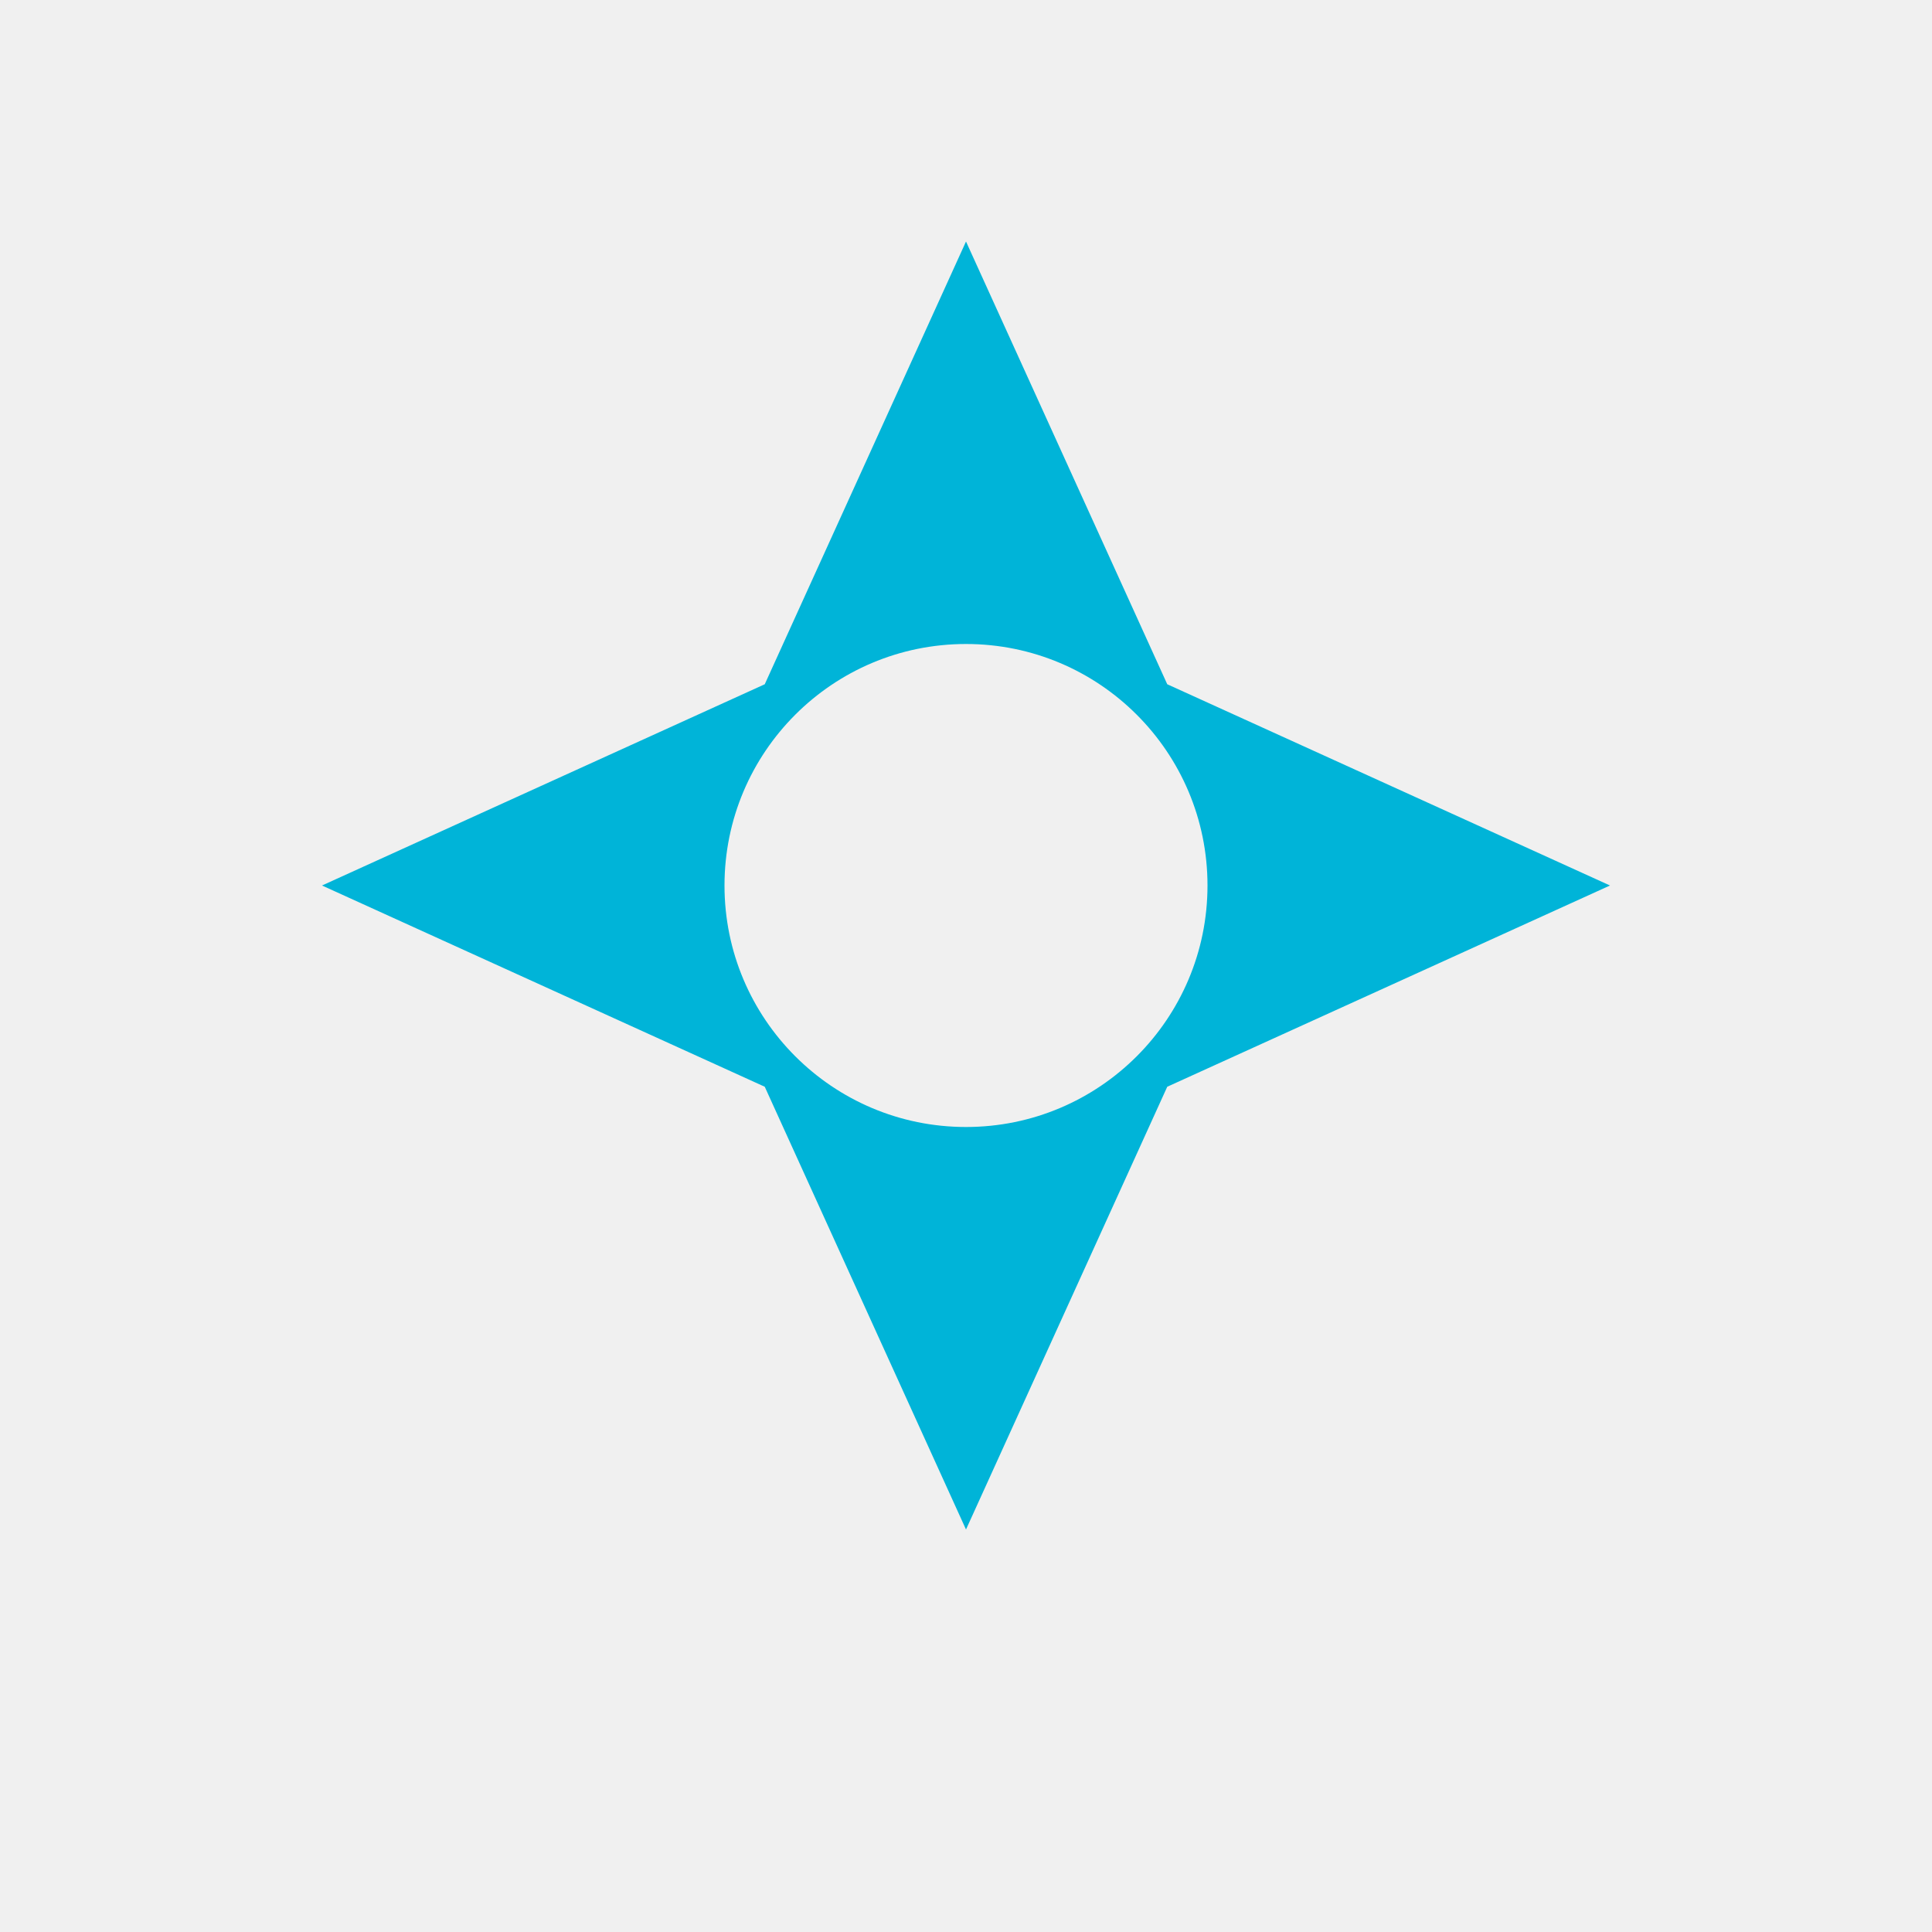
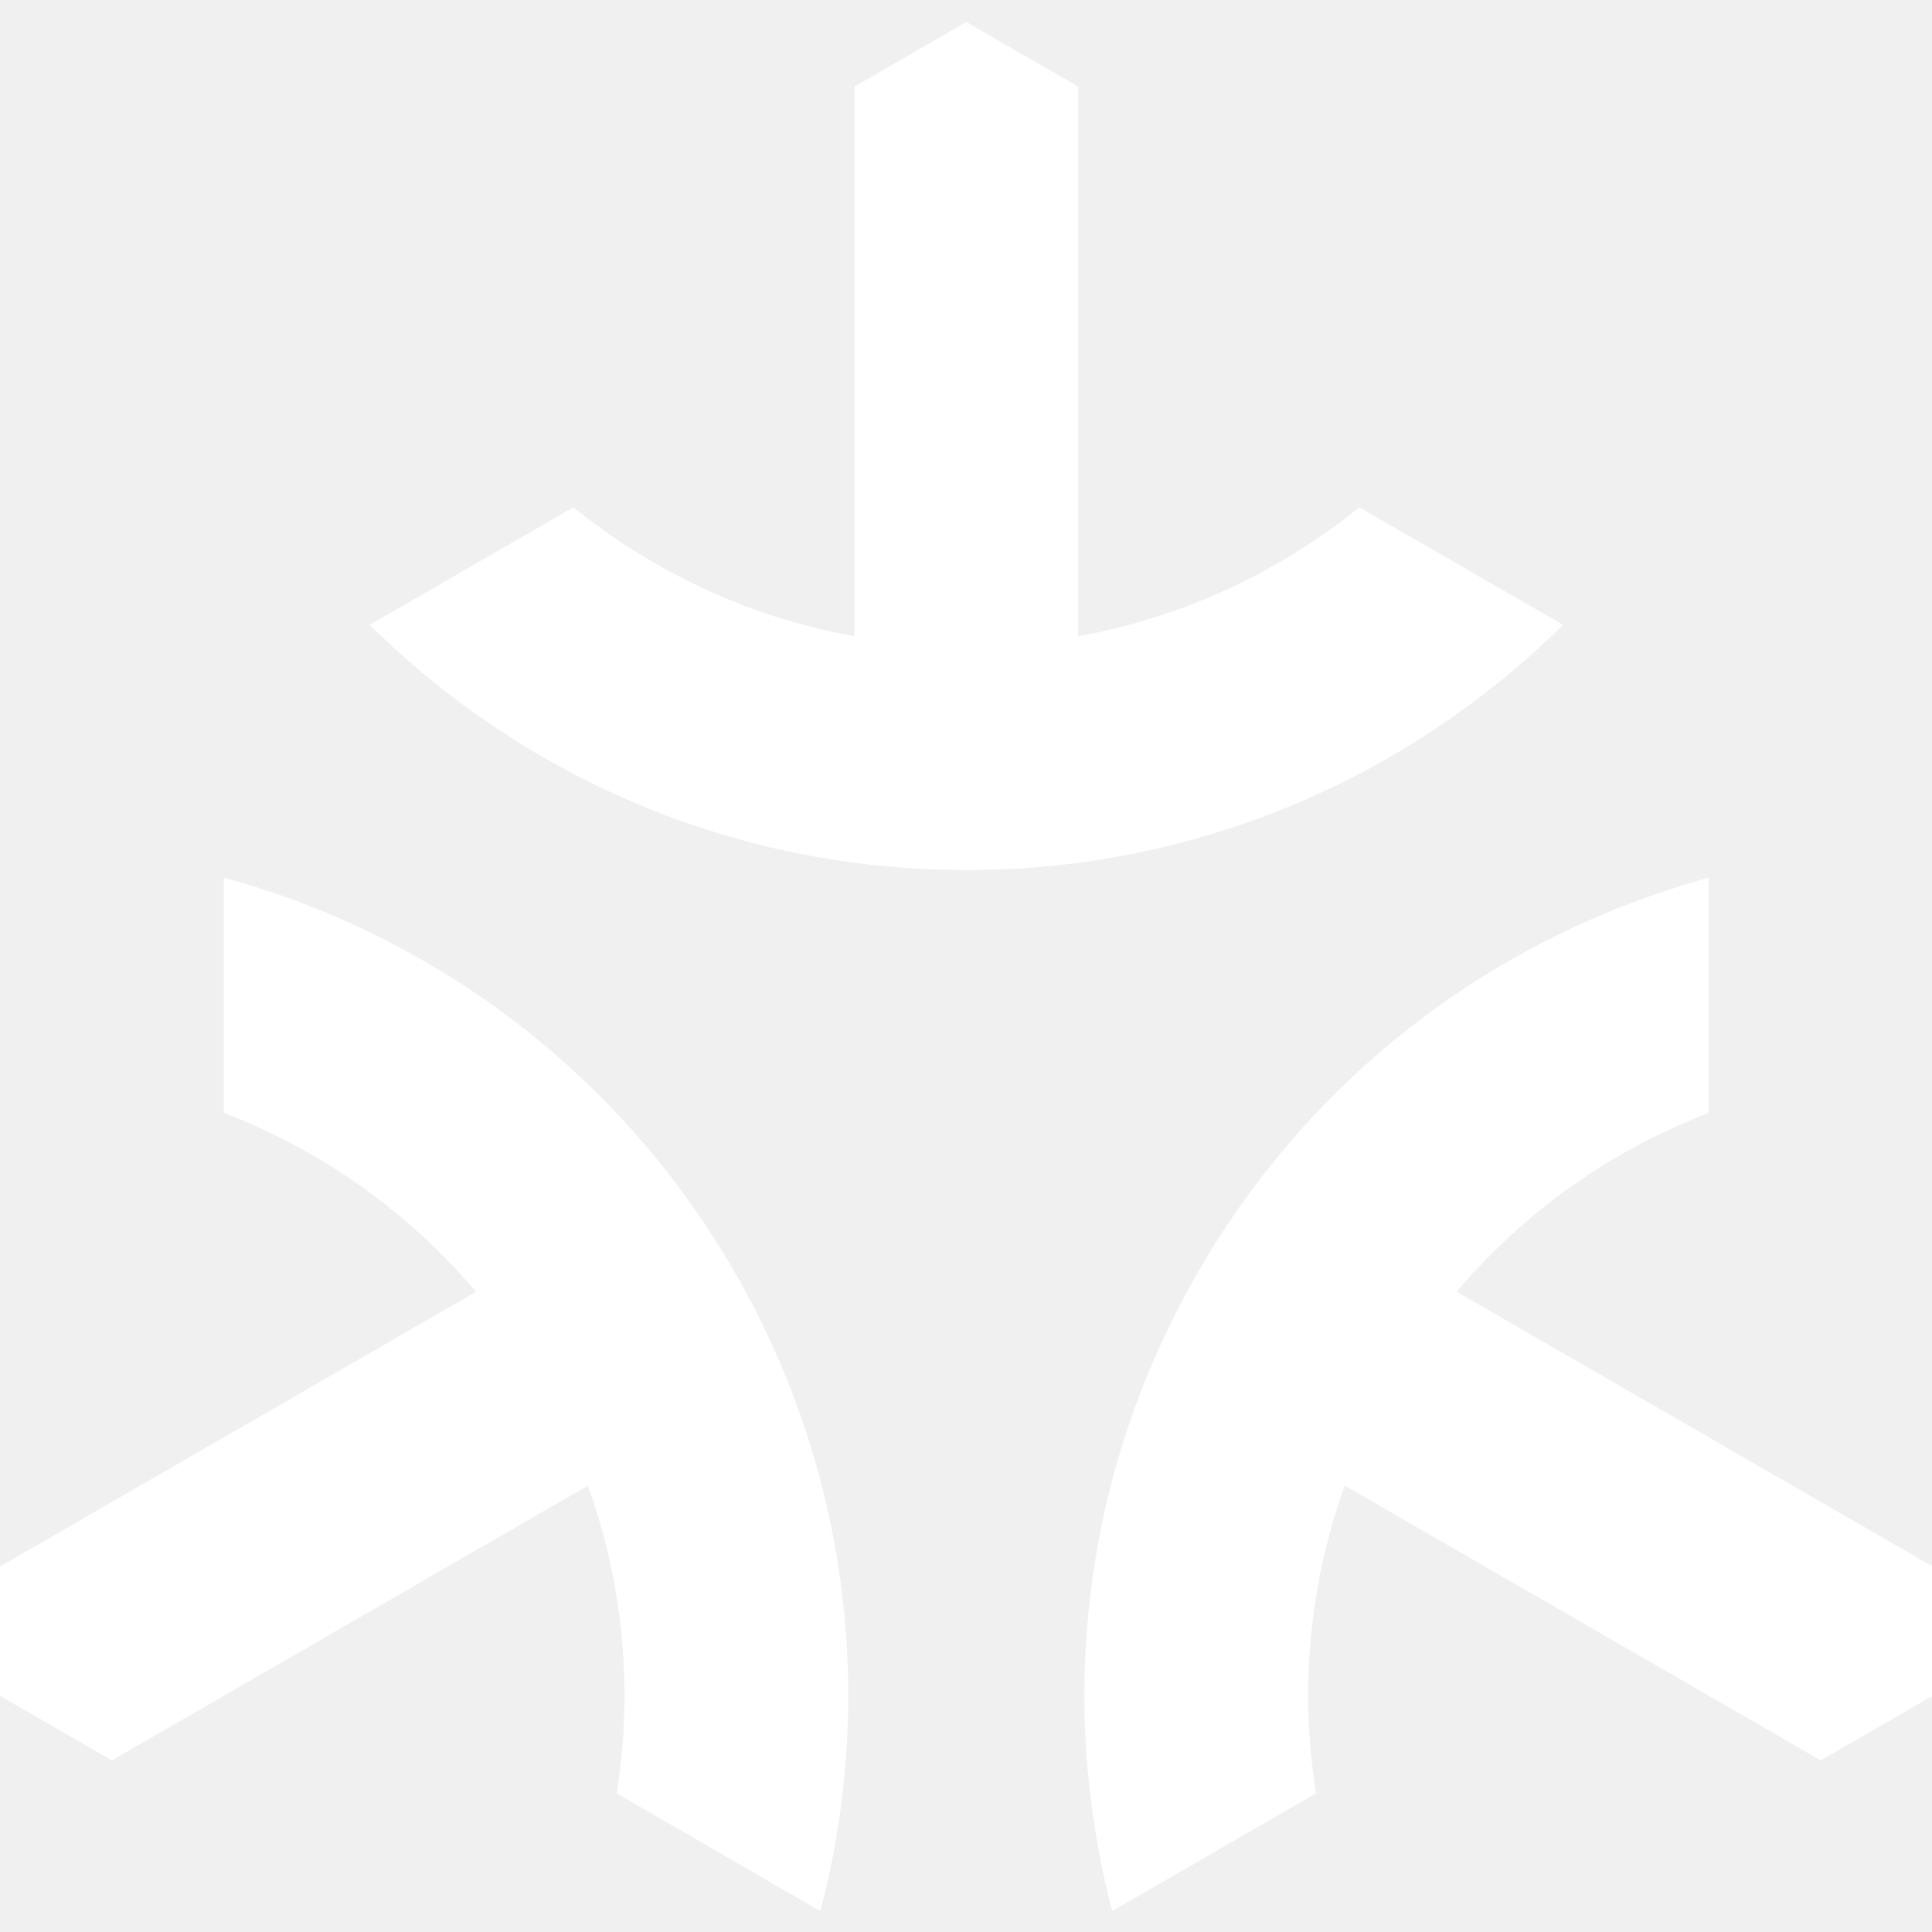
- <svg xmlns="http://www.w3.org/2000/svg" viewBox="0 0 24 24" role="img" aria-label="Matter">
-   <path fill="#00B4D8" fill-rule="evenodd" d="M12 3l2.5 5.5L20 11l-5.5 2.5L12 19l-2.5-5.5L4 11l5.5-2.5L12 3zm0 5a3 3 0 1 0 0 6 3 3 0 0 0 0-6z" />
+ <svg xmlns="http://www.w3.org/2000/svg" viewBox="0 0 128 128" role="img" aria-label="Matter">
+   <g transform="translate(0,1.46) scale(1.7228)">
+     <path fill="#FFFFFF" fill-rule="evenodd" d="M65.715,32.905C57.719,35.095 50.551,40.311 46.079,48.057S40.672,64.625 42.773,72.644L50.608,68.118A23.900,23.900 0 0,1 51.713,56.282L70.022,66.851L74.325,64.364L74.325,59.397L56.016,48.829A23.920,23.920 0 0,1 65.715,41.950ZM8.607,32.905L8.607,41.950A23.910,23.910 0 0,1 18.306,48.829L0.000,59.398L0.000,64.365L4.303,66.852L22.609,56.283C23.999,60.151 24.335,64.221 23.717,68.119L31.549,72.645C33.650,64.625 32.716,55.804 28.243,48.058A32.520,32.520 0 0,0 8.607,32.905ZM37.161,0.000L32.858,2.484L32.858,23.622C28.812,22.891 25.122,21.146 22.054,18.661L14.216,23.183C20.111,29.013 28.216,32.612 37.162,32.612S54.213,29.013 60.108,23.183L52.273,18.661A23.920,23.920 0 0,1 41.466,23.622L41.466,2.484Z" />
+   </g>
</svg>
